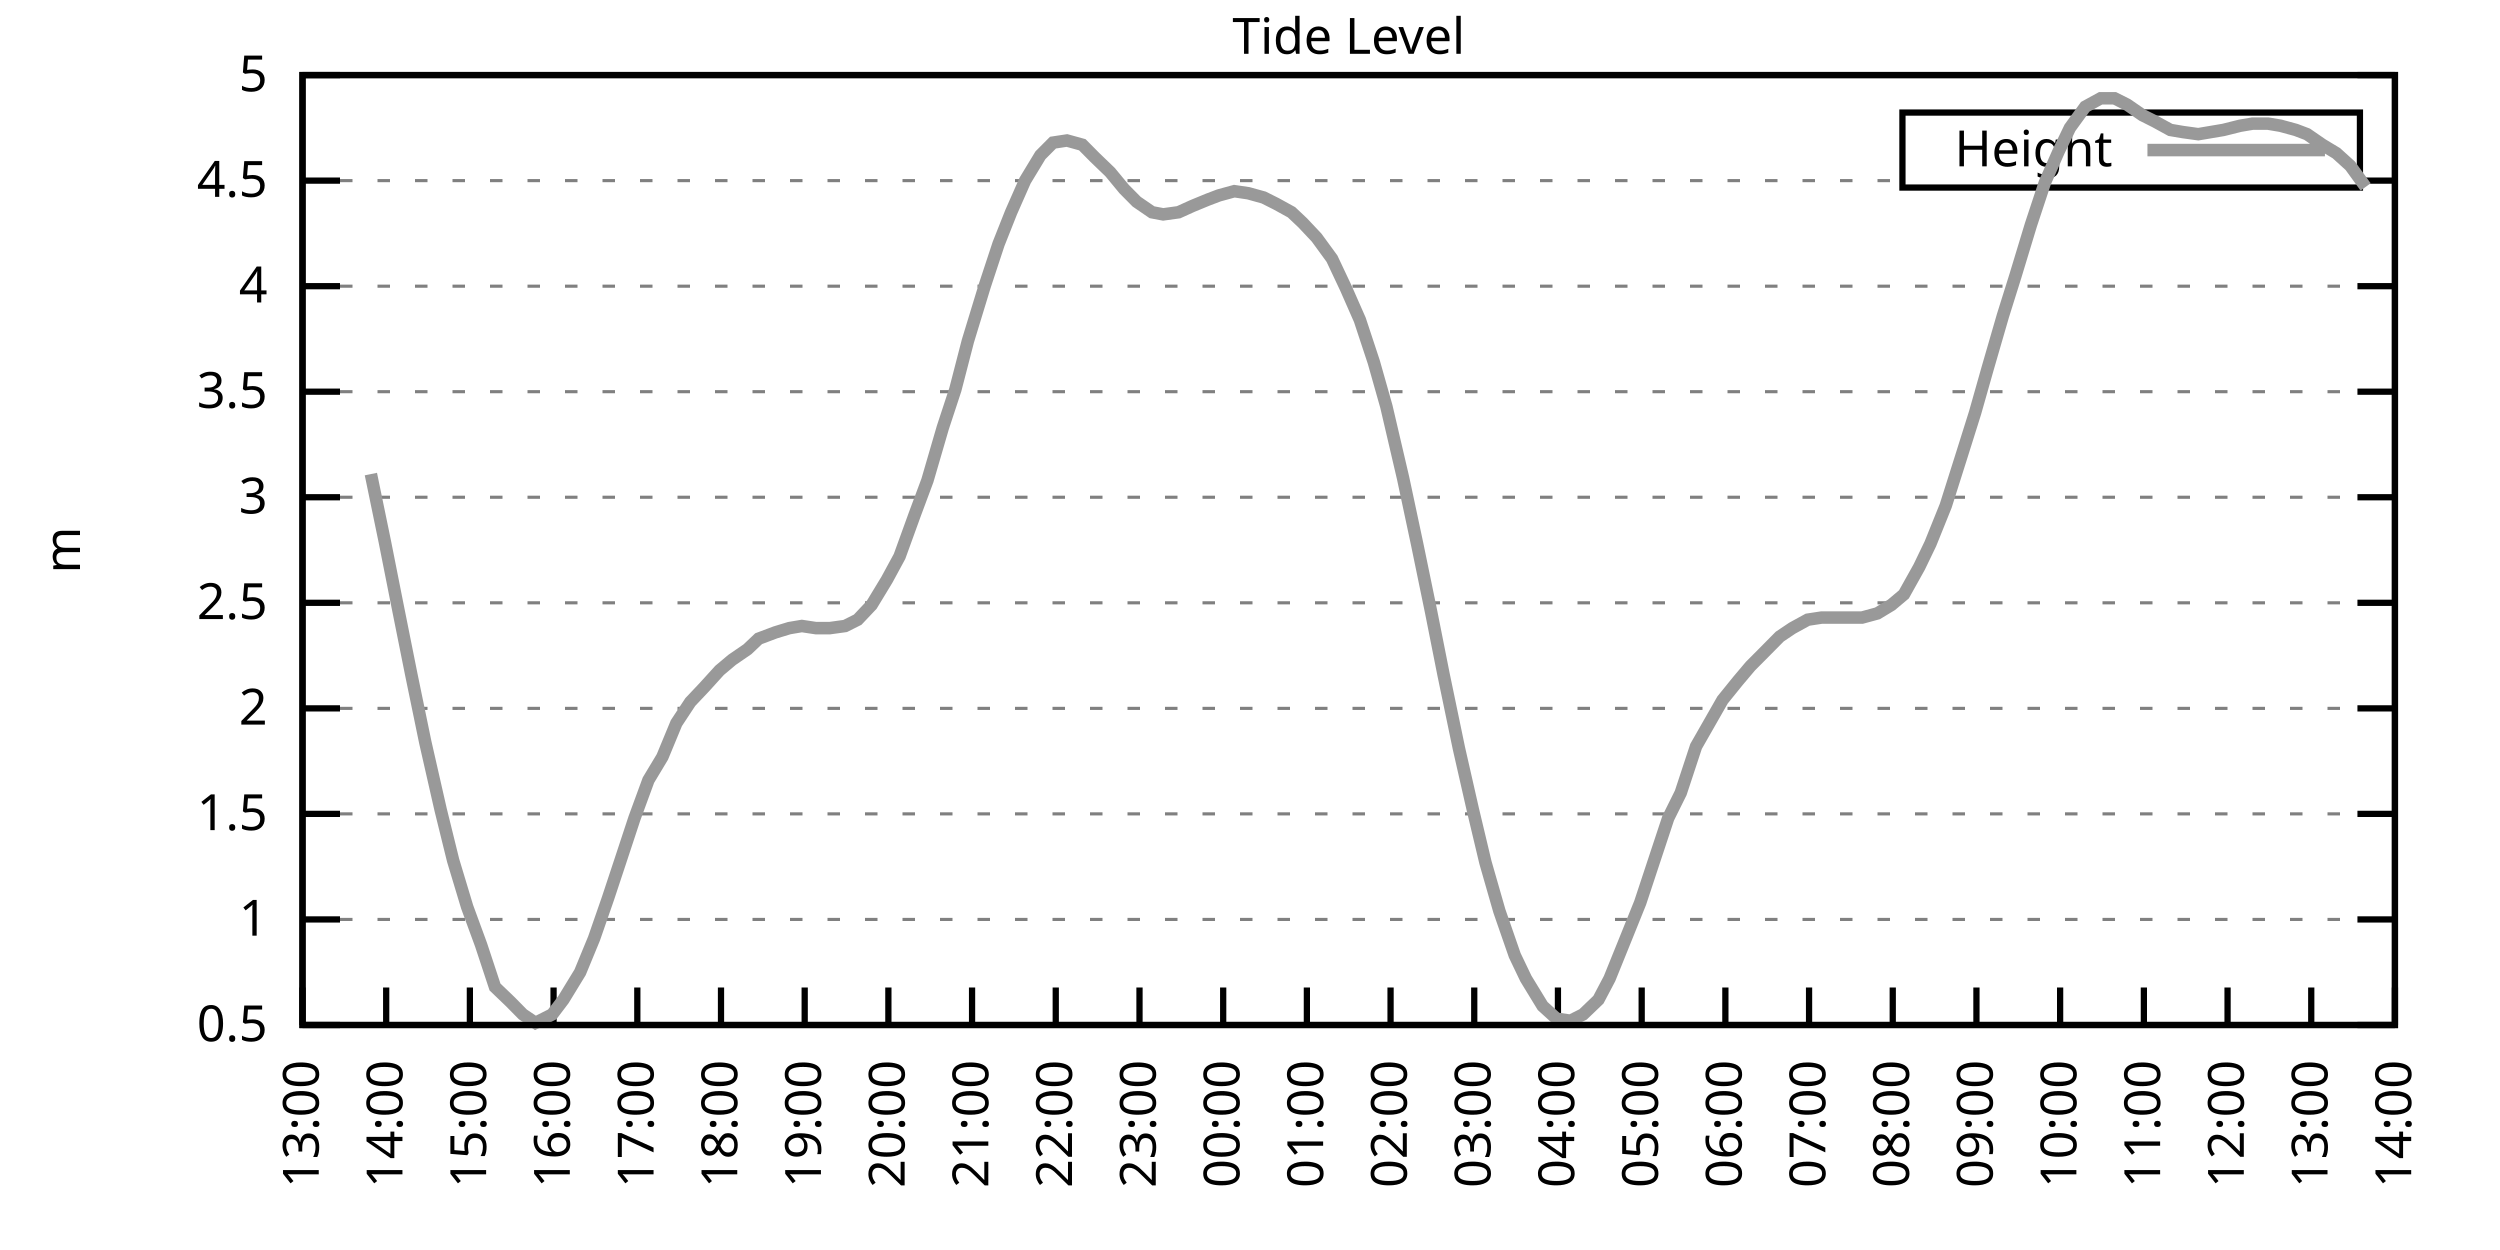
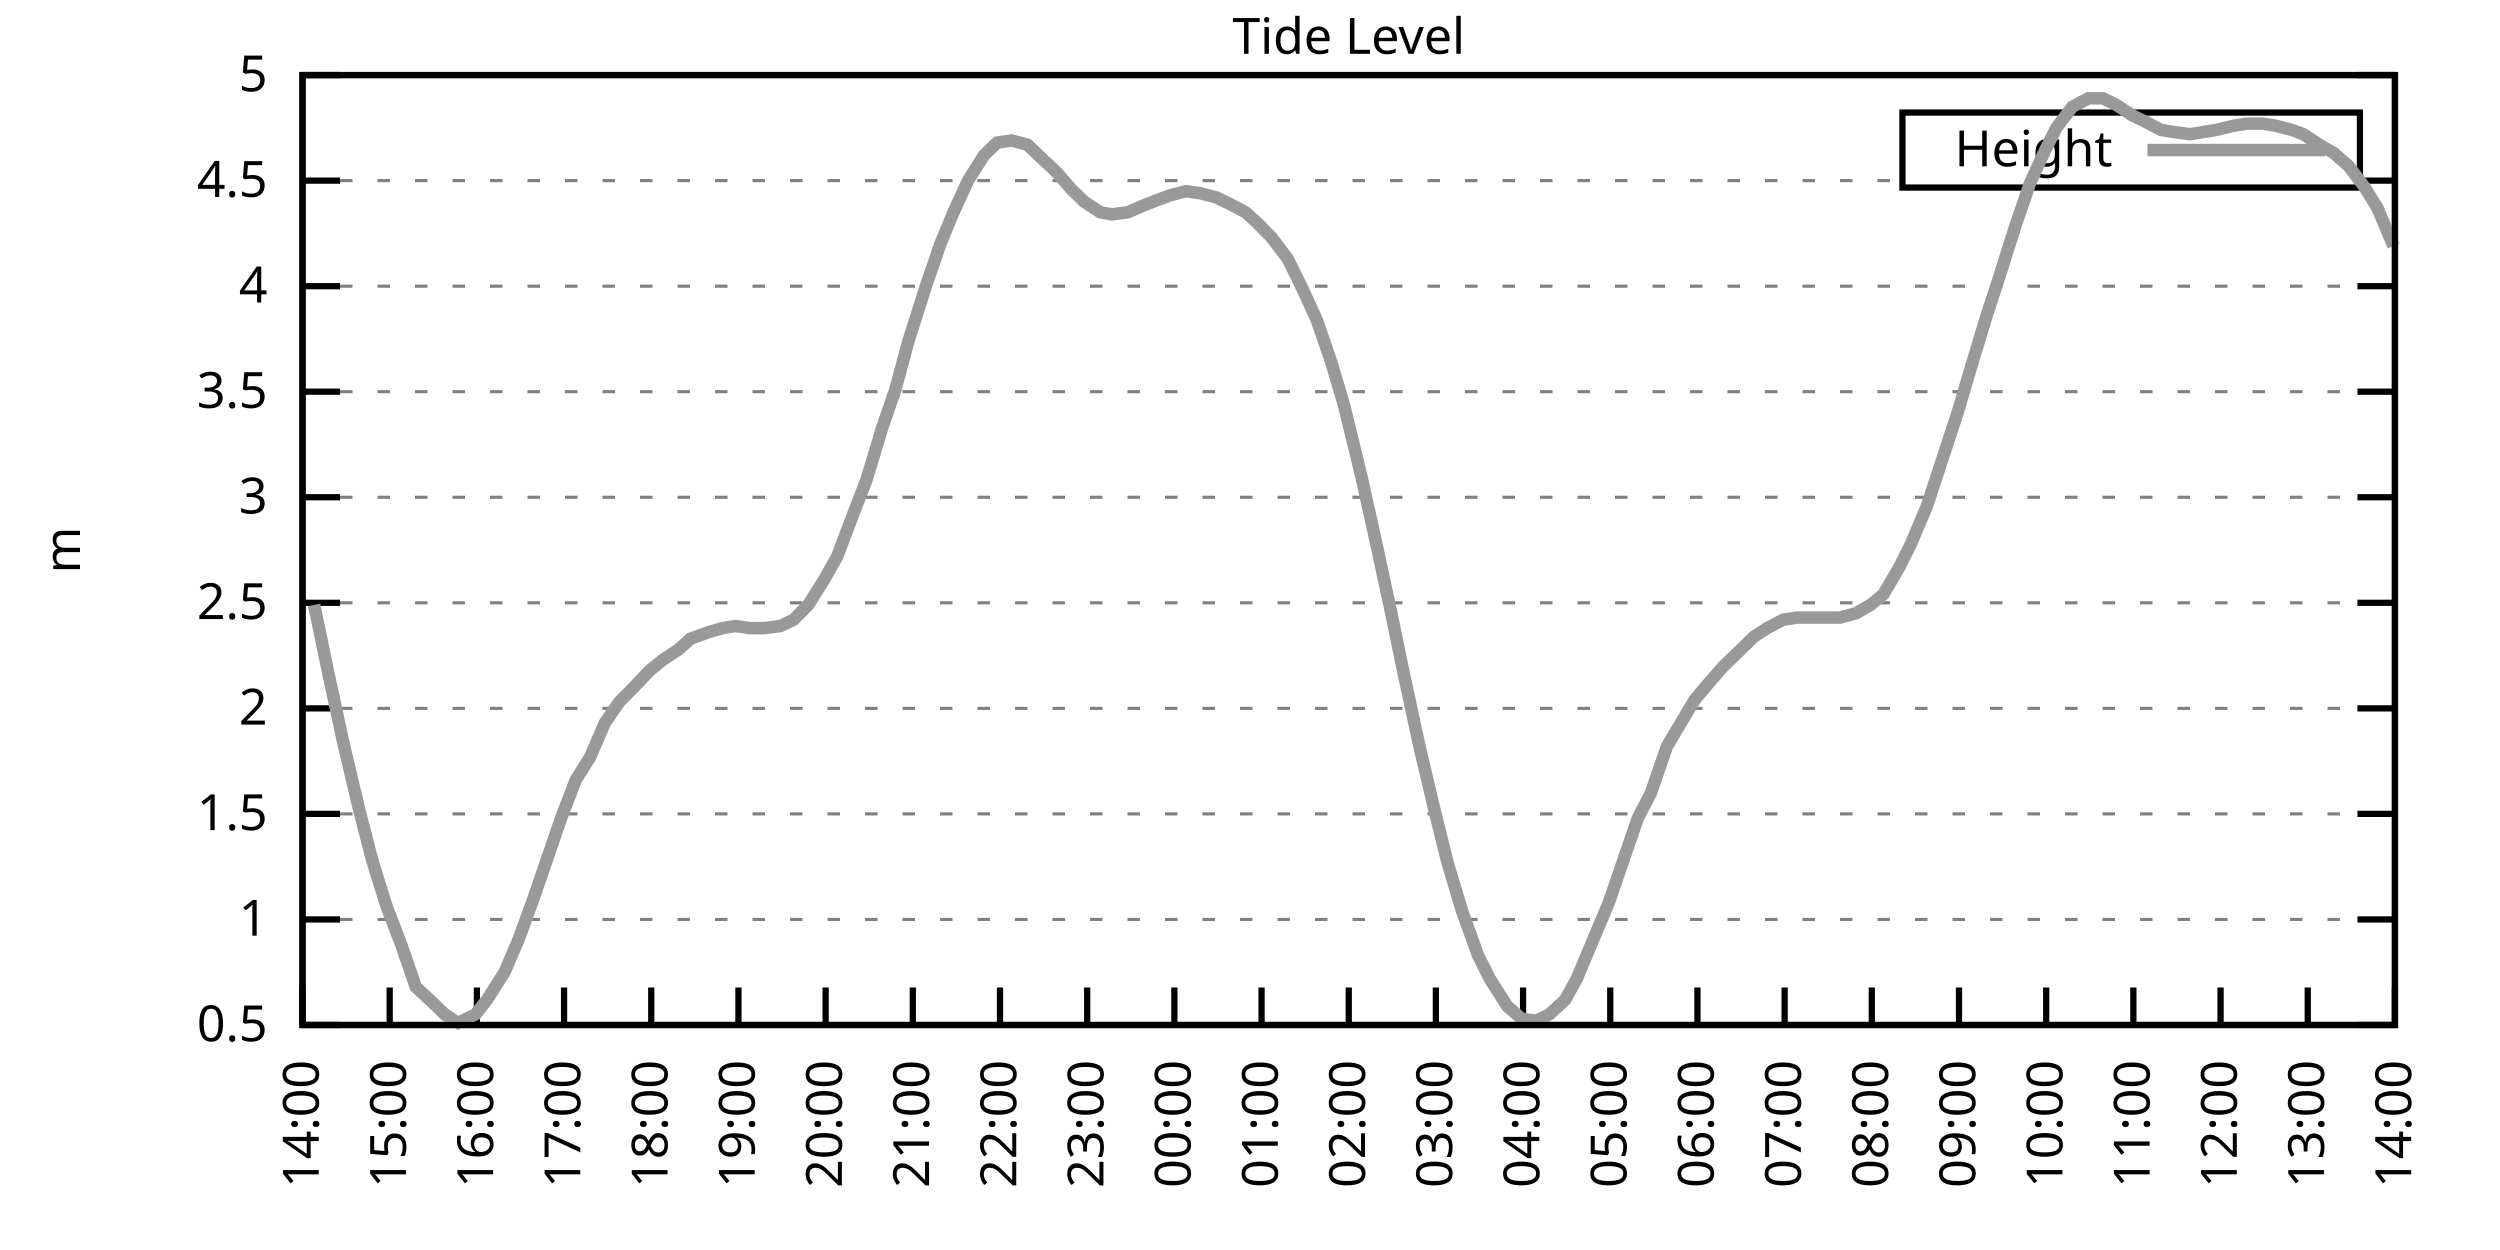
<svg xmlns="http://www.w3.org/2000/svg" xmlns:xlink="http://www.w3.org/1999/xlink" width="400" height="200" viewBox="0 0 400 200">
  <g id="gnuplot_canvas">
    <rect x="0" y="0" width="400" height="200" fill="none" />
    <defs>
      <circle id="gpDot" r="0.5" stroke-width="0.5" stroke="currentColor" />
      <path id="gpPt0" stroke-width="0.333" stroke="currentColor" d="M-1,0 h2 M0,-1 v2" />
      <path id="gpPt1" stroke-width="0.333" stroke="currentColor" d="M-1,-1 L1,1 M1,-1 L-1,1" />
      <path id="gpPt2" stroke-width="0.333" stroke="currentColor" d="M-1,0 L1,0 M0,-1 L0,1 M-1,-1 L1,1 M-1,1 L1,-1" />
      <rect id="gpPt3" stroke-width="0.333" stroke="currentColor" x="-1" y="-1" width="2" height="2" />
      <rect id="gpPt4" stroke-width="0.333" stroke="currentColor" fill="currentColor" x="-1" y="-1" width="2" height="2" />
      <circle id="gpPt5" stroke-width="0.333" stroke="currentColor" cx="0" cy="0" r="1" />
      <use xlink:href="#gpPt5" id="gpPt6" fill="currentColor" stroke="none" />
      <path id="gpPt7" stroke-width="0.333" stroke="currentColor" d="M0,-1.33 L-1.33,0.67 L1.33,0.67 z" />
      <use xlink:href="#gpPt7" id="gpPt8" fill="currentColor" stroke="none" />
      <use xlink:href="#gpPt7" id="gpPt9" stroke="currentColor" transform="rotate(180)" />
      <use xlink:href="#gpPt9" id="gpPt10" fill="currentColor" stroke="none" />
      <use xlink:href="#gpPt3" id="gpPt11" stroke="currentColor" transform="rotate(45)" />
      <use xlink:href="#gpPt11" id="gpPt12" fill="currentColor" stroke="none" />
      <path id="gpPt13" stroke-width="0.333" stroke="currentColor" d="M0,1.330 L1.265,0.411 L0.782,-1.067 L-0.782,-1.076 L-1.265,0.411 z" />
      <use xlink:href="#gpPt13" id="gpPt14" fill="currentColor" stroke="none" />
      <filter id="textbox" filterUnits="objectBoundingBox" x="0" y="0" height="1" width="1">
        <feFlood flood-color="white" flood-opacity="1" result="bgnd" />
        <feComposite in="SourceGraphic" in2="bgnd" operator="atop" />
      </filter>
      <filter id="greybox" filterUnits="objectBoundingBox" x="0" y="0" height="1" width="1">
        <feFlood flood-color="lightgrey" flood-opacity="1" result="grey" />
        <feComposite in="SourceGraphic" in2="grey" operator="atop" />
      </filter>
    </defs>
    <g fill="none" color="white" stroke="currentColor" stroke-width="1.00" stroke-linecap="butt" stroke-linejoin="miter">
</g>
    <g fill="none" color="black" stroke="currentColor" stroke-width="1.00" stroke-linecap="butt" stroke-linejoin="miter">
      <g stroke="none" shape-rendering="crispEdges">
        <polygon fill="rgb(255, 255, 255)" points="48.40,164.00 383.18,164.00 383.18,12.02 48.40,12.02 " />
      </g>
    </g>
    <g fill="none" color="black" stroke="currentColor" stroke-width="1.00" stroke-linecap="butt" stroke-linejoin="miter">
</g>
    <g fill="none" color="black" stroke="black" stroke-width="0.50" stroke-linecap="butt" stroke-linejoin="miter">
</g>
    <g fill="none" color="gray" stroke="currentColor" stroke-width="0.50" stroke-linecap="butt" stroke-linejoin="miter">
      <path stroke="gray" stroke-dasharray="2,4" class="gridline" d="M48.40,164.00 L383.19,164.00  " />
    </g>
    <g fill="none" color="gray" stroke="gray" stroke-width="1.00" stroke-linecap="butt" stroke-linejoin="miter">
</g>
    <g fill="none" color="black" stroke="currentColor" stroke-width="1.00" stroke-linecap="butt" stroke-linejoin="miter">
      <path stroke="black" d="M48.40,164.00 L54.40,164.00 M383.19,164.00 L377.19,164.00  " />
      <g transform="translate(42.80,166.60)" stroke="none" fill="black" font-family="Sans" font-size="8.00" text-anchor="end">
        <text>
          <tspan font-family="Sans"> 0.5</tspan>
        </text>
      </g>
    </g>
    <g fill="none" color="black" stroke="currentColor" stroke-width="1.00" stroke-linecap="butt" stroke-linejoin="miter">
</g>
    <g fill="none" color="black" stroke="black" stroke-width="0.50" stroke-linecap="butt" stroke-linejoin="miter">
</g>
    <g fill="none" color="gray" stroke="currentColor" stroke-width="0.50" stroke-linecap="butt" stroke-linejoin="miter">
      <path stroke="gray" stroke-dasharray="2,4" class="gridline" d="M48.40,147.11 L383.19,147.11  " />
    </g>
    <g fill="none" color="gray" stroke="gray" stroke-width="1.00" stroke-linecap="butt" stroke-linejoin="miter">
</g>
    <g fill="none" color="black" stroke="currentColor" stroke-width="1.00" stroke-linecap="butt" stroke-linejoin="miter">
      <path stroke="black" d="M48.40,147.11 L54.40,147.11 M383.19,147.11 L377.19,147.11  " />
      <g transform="translate(42.80,149.71)" stroke="none" fill="black" font-family="Sans" font-size="8.00" text-anchor="end">
        <text>
          <tspan font-family="Sans"> 1</tspan>
        </text>
      </g>
    </g>
    <g fill="none" color="black" stroke="currentColor" stroke-width="1.00" stroke-linecap="butt" stroke-linejoin="miter">
</g>
    <g fill="none" color="black" stroke="black" stroke-width="0.50" stroke-linecap="butt" stroke-linejoin="miter">
</g>
    <g fill="none" color="gray" stroke="currentColor" stroke-width="0.50" stroke-linecap="butt" stroke-linejoin="miter">
      <path stroke="gray" stroke-dasharray="2,4" class="gridline" d="M48.40,130.22 L383.19,130.22  " />
    </g>
    <g fill="none" color="gray" stroke="gray" stroke-width="1.00" stroke-linecap="butt" stroke-linejoin="miter">
</g>
    <g fill="none" color="black" stroke="currentColor" stroke-width="1.00" stroke-linecap="butt" stroke-linejoin="miter">
      <path stroke="black" d="M48.40,130.22 L54.40,130.22 M383.19,130.22 L377.19,130.22  " />
      <g transform="translate(42.80,132.82)" stroke="none" fill="black" font-family="Sans" font-size="8.00" text-anchor="end">
        <text>
          <tspan font-family="Sans"> 1.5</tspan>
        </text>
      </g>
    </g>
    <g fill="none" color="black" stroke="currentColor" stroke-width="1.00" stroke-linecap="butt" stroke-linejoin="miter">
</g>
    <g fill="none" color="black" stroke="black" stroke-width="0.50" stroke-linecap="butt" stroke-linejoin="miter">
</g>
    <g fill="none" color="gray" stroke="currentColor" stroke-width="0.50" stroke-linecap="butt" stroke-linejoin="miter">
      <path stroke="gray" stroke-dasharray="2,4" class="gridline" d="M48.40,113.34 L383.19,113.34  " />
    </g>
    <g fill="none" color="gray" stroke="gray" stroke-width="1.00" stroke-linecap="butt" stroke-linejoin="miter">
</g>
    <g fill="none" color="black" stroke="currentColor" stroke-width="1.00" stroke-linecap="butt" stroke-linejoin="miter">
      <path stroke="black" d="M48.40,113.34 L54.40,113.34 M383.19,113.34 L377.19,113.34  " />
      <g transform="translate(42.80,115.94)" stroke="none" fill="black" font-family="Sans" font-size="8.00" text-anchor="end">
        <text>
          <tspan font-family="Sans"> 2</tspan>
        </text>
      </g>
    </g>
    <g fill="none" color="black" stroke="currentColor" stroke-width="1.00" stroke-linecap="butt" stroke-linejoin="miter">
</g>
    <g fill="none" color="black" stroke="black" stroke-width="0.50" stroke-linecap="butt" stroke-linejoin="miter">
</g>
    <g fill="none" color="gray" stroke="currentColor" stroke-width="0.50" stroke-linecap="butt" stroke-linejoin="miter">
      <path stroke="gray" stroke-dasharray="2,4" class="gridline" d="M48.40,96.45 L383.19,96.45  " />
    </g>
    <g fill="none" color="gray" stroke="gray" stroke-width="1.00" stroke-linecap="butt" stroke-linejoin="miter">
</g>
    <g fill="none" color="black" stroke="currentColor" stroke-width="1.00" stroke-linecap="butt" stroke-linejoin="miter">
      <path stroke="black" d="M48.40,96.45 L54.40,96.45 M383.19,96.45 L377.19,96.45  " />
      <g transform="translate(42.80,99.05)" stroke="none" fill="black" font-family="Sans" font-size="8.00" text-anchor="end">
        <text>
          <tspan font-family="Sans"> 2.5</tspan>
        </text>
      </g>
    </g>
    <g fill="none" color="black" stroke="currentColor" stroke-width="1.00" stroke-linecap="butt" stroke-linejoin="miter">
</g>
    <g fill="none" color="black" stroke="black" stroke-width="0.50" stroke-linecap="butt" stroke-linejoin="miter">
</g>
    <g fill="none" color="gray" stroke="currentColor" stroke-width="0.50" stroke-linecap="butt" stroke-linejoin="miter">
      <path stroke="gray" stroke-dasharray="2,4" class="gridline" d="M48.40,79.56 L383.19,79.56  " />
    </g>
    <g fill="none" color="gray" stroke="gray" stroke-width="1.00" stroke-linecap="butt" stroke-linejoin="miter">
</g>
    <g fill="none" color="black" stroke="currentColor" stroke-width="1.00" stroke-linecap="butt" stroke-linejoin="miter">
      <path stroke="black" d="M48.40,79.56 L54.40,79.56 M383.19,79.56 L377.19,79.56  " />
      <g transform="translate(42.80,82.16)" stroke="none" fill="black" font-family="Sans" font-size="8.00" text-anchor="end">
        <text>
          <tspan font-family="Sans"> 3</tspan>
        </text>
      </g>
    </g>
    <g fill="none" color="black" stroke="currentColor" stroke-width="1.00" stroke-linecap="butt" stroke-linejoin="miter">
</g>
    <g fill="none" color="black" stroke="black" stroke-width="0.50" stroke-linecap="butt" stroke-linejoin="miter">
</g>
    <g fill="none" color="gray" stroke="currentColor" stroke-width="0.50" stroke-linecap="butt" stroke-linejoin="miter">
      <path stroke="gray" stroke-dasharray="2,4" class="gridline" d="M48.40,62.67 L383.19,62.67  " />
    </g>
    <g fill="none" color="gray" stroke="gray" stroke-width="1.00" stroke-linecap="butt" stroke-linejoin="miter">
</g>
    <g fill="none" color="black" stroke="currentColor" stroke-width="1.00" stroke-linecap="butt" stroke-linejoin="miter">
      <path stroke="black" d="M48.40,62.67 L54.40,62.67 M383.19,62.67 L377.19,62.67  " />
      <g transform="translate(42.80,65.27)" stroke="none" fill="black" font-family="Sans" font-size="8.00" text-anchor="end">
        <text>
          <tspan font-family="Sans"> 3.5</tspan>
        </text>
      </g>
    </g>
    <g fill="none" color="black" stroke="currentColor" stroke-width="1.00" stroke-linecap="butt" stroke-linejoin="miter">
</g>
    <g fill="none" color="black" stroke="black" stroke-width="0.50" stroke-linecap="butt" stroke-linejoin="miter">
</g>
    <g fill="none" color="gray" stroke="currentColor" stroke-width="0.50" stroke-linecap="butt" stroke-linejoin="miter">
      <path stroke="gray" stroke-dasharray="2,4" class="gridline" d="M48.40,45.79 L383.19,45.79  " />
    </g>
    <g fill="none" color="gray" stroke="gray" stroke-width="1.00" stroke-linecap="butt" stroke-linejoin="miter">
</g>
    <g fill="none" color="black" stroke="currentColor" stroke-width="1.00" stroke-linecap="butt" stroke-linejoin="miter">
      <path stroke="black" d="M48.40,45.79 L54.40,45.79 M383.19,45.79 L377.19,45.79  " />
      <g transform="translate(42.80,48.39)" stroke="none" fill="black" font-family="Sans" font-size="8.00" text-anchor="end">
        <text>
          <tspan font-family="Sans"> 4</tspan>
        </text>
      </g>
    </g>
    <g fill="none" color="black" stroke="currentColor" stroke-width="1.00" stroke-linecap="butt" stroke-linejoin="miter">
</g>
    <g fill="none" color="black" stroke="black" stroke-width="0.50" stroke-linecap="butt" stroke-linejoin="miter">
</g>
    <g fill="none" color="gray" stroke="currentColor" stroke-width="0.50" stroke-linecap="butt" stroke-linejoin="miter">
      <path stroke="gray" stroke-dasharray="2,4" class="gridline" d="M48.40,28.90 L304.39,28.90 M377.59,28.90 L383.19,28.90  " />
    </g>
    <g fill="none" color="gray" stroke="gray" stroke-width="1.00" stroke-linecap="butt" stroke-linejoin="miter">
</g>
    <g fill="none" color="black" stroke="currentColor" stroke-width="1.00" stroke-linecap="butt" stroke-linejoin="miter">
      <path stroke="black" d="M48.40,28.90 L54.40,28.90 M383.19,28.90 L377.19,28.90  " />
      <g transform="translate(42.80,31.50)" stroke="none" fill="black" font-family="Sans" font-size="8.00" text-anchor="end">
        <text>
          <tspan font-family="Sans"> 4.5</tspan>
        </text>
      </g>
    </g>
    <g fill="none" color="black" stroke="currentColor" stroke-width="1.00" stroke-linecap="butt" stroke-linejoin="miter">
</g>
    <g fill="none" color="black" stroke="black" stroke-width="0.50" stroke-linecap="butt" stroke-linejoin="miter">
</g>
    <g fill="none" color="gray" stroke="currentColor" stroke-width="0.50" stroke-linecap="butt" stroke-linejoin="miter">
      <path stroke="gray" stroke-dasharray="2,4" class="gridline" d="M48.40,12.01 L383.19,12.01  " />
    </g>
    <g fill="none" color="gray" stroke="gray" stroke-width="1.00" stroke-linecap="butt" stroke-linejoin="miter">
</g>
    <g fill="none" color="black" stroke="currentColor" stroke-width="1.00" stroke-linecap="butt" stroke-linejoin="miter">
      <path stroke="black" d="M48.40,12.01 L54.40,12.01 M383.19,12.01 L377.19,12.01  " />
      <g transform="translate(42.80,14.61)" stroke="none" fill="black" font-family="Sans" font-size="8.00" text-anchor="end">
        <text>
          <tspan font-family="Sans"> 5</tspan>
        </text>
      </g>
    </g>
    <g fill="none" color="black" stroke="currentColor" stroke-width="1.00" stroke-linecap="butt" stroke-linejoin="miter">
      <path stroke="black" d="M48.40,164.00 L48.40,158.00  " />
      <g transform="translate(51.00,169.60) rotate(270.00)" stroke="none" fill="black" font-family="Sans" font-size="8.00" text-anchor="end">
        <text>
-           <tspan font-family="Sans">13:00</tspan>
-         </text>
-       </g>
-     </g>
-     <g fill="none" color="black" stroke="currentColor" stroke-width="1.00" stroke-linecap="butt" stroke-linejoin="miter">
-       <path stroke="black" d="M61.79,164.00 L61.79,158.00  " />
-       <g transform="translate(64.39,169.60) rotate(270.00)" stroke="none" fill="black" font-family="Sans" font-size="8.00" text-anchor="end">
-         <text>
          <tspan font-family="Sans">14:00</tspan>
        </text>
      </g>
    </g>
    <g fill="none" color="black" stroke="currentColor" stroke-width="1.00" stroke-linecap="butt" stroke-linejoin="miter">
-       <path stroke="black" d="M75.18,164.00 L75.18,158.00  " />
-       <g transform="translate(77.78,169.60) rotate(270.00)" stroke="none" fill="black" font-family="Sans" font-size="8.00" text-anchor="end">
+       <path stroke="black" d="M62.35,164.00 L62.35,158.00  " />
+       <g transform="translate(64.95,169.60) rotate(270.00)" stroke="none" fill="black" font-family="Sans" font-size="8.00" text-anchor="end">
        <text>
          <tspan font-family="Sans">15:00</tspan>
        </text>
      </g>
    </g>
    <g fill="none" color="black" stroke="currentColor" stroke-width="1.00" stroke-linecap="butt" stroke-linejoin="miter">
-       <path stroke="black" d="M88.57,164.00 L88.57,158.00  " />
-       <g transform="translate(91.17,169.60) rotate(270.00)" stroke="none" fill="black" font-family="Sans" font-size="8.00" text-anchor="end">
+       <path stroke="black" d="M76.30,164.00 L76.30,158.00  " />
+       <g transform="translate(78.90,169.60) rotate(270.00)" stroke="none" fill="black" font-family="Sans" font-size="8.00" text-anchor="end">
        <text>
          <tspan font-family="Sans">16:00</tspan>
        </text>
      </g>
    </g>
    <g fill="none" color="black" stroke="currentColor" stroke-width="1.00" stroke-linecap="butt" stroke-linejoin="miter">
-       <path stroke="black" d="M101.97,164.00 L101.97,158.00  " />
-       <g transform="translate(104.57,169.60) rotate(270.00)" stroke="none" fill="black" font-family="Sans" font-size="8.00" text-anchor="end">
+       <path stroke="black" d="M90.25,164.00 L90.25,158.00  " />
+       <g transform="translate(92.85,169.60) rotate(270.00)" stroke="none" fill="black" font-family="Sans" font-size="8.00" text-anchor="end">
        <text>
          <tspan font-family="Sans">17:00</tspan>
        </text>
      </g>
    </g>
    <g fill="none" color="black" stroke="currentColor" stroke-width="1.00" stroke-linecap="butt" stroke-linejoin="miter">
-       <path stroke="black" d="M115.36,164.00 L115.36,158.00  " />
-       <g transform="translate(117.96,169.60) rotate(270.00)" stroke="none" fill="black" font-family="Sans" font-size="8.00" text-anchor="end">
+       <path stroke="black" d="M104.20,164.00 L104.20,158.00  " />
+       <g transform="translate(106.80,169.60) rotate(270.00)" stroke="none" fill="black" font-family="Sans" font-size="8.00" text-anchor="end">
        <text>
          <tspan font-family="Sans">18:00</tspan>
        </text>
      </g>
    </g>
    <g fill="none" color="black" stroke="currentColor" stroke-width="1.00" stroke-linecap="butt" stroke-linejoin="miter">
-       <path stroke="black" d="M128.75,164.00 L128.75,158.00  " />
-       <g transform="translate(131.35,169.60) rotate(270.00)" stroke="none" fill="black" font-family="Sans" font-size="8.00" text-anchor="end">
+       <path stroke="black" d="M118.15,164.00 L118.15,158.00  " />
+       <g transform="translate(120.75,169.60) rotate(270.00)" stroke="none" fill="black" font-family="Sans" font-size="8.00" text-anchor="end">
        <text>
          <tspan font-family="Sans">19:00</tspan>
        </text>
      </g>
    </g>
    <g fill="none" color="black" stroke="currentColor" stroke-width="1.00" stroke-linecap="butt" stroke-linejoin="miter">
-       <path stroke="black" d="M142.14,164.00 L142.14,158.00  " />
-       <g transform="translate(144.74,169.60) rotate(270.00)" stroke="none" fill="black" font-family="Sans" font-size="8.00" text-anchor="end">
+       <path stroke="black" d="M132.10,164.00 L132.10,158.00  " />
+       <g transform="translate(134.70,169.60) rotate(270.00)" stroke="none" fill="black" font-family="Sans" font-size="8.00" text-anchor="end">
        <text>
          <tspan font-family="Sans">20:00</tspan>
        </text>
      </g>
    </g>
    <g fill="none" color="black" stroke="currentColor" stroke-width="1.00" stroke-linecap="butt" stroke-linejoin="miter">
-       <path stroke="black" d="M155.53,164.00 L155.53,158.00  " />
-       <g transform="translate(158.13,169.60) rotate(270.00)" stroke="none" fill="black" font-family="Sans" font-size="8.00" text-anchor="end">
+       <path stroke="black" d="M146.05,164.00 L146.05,158.00  " />
+       <g transform="translate(148.65,169.60) rotate(270.00)" stroke="none" fill="black" font-family="Sans" font-size="8.00" text-anchor="end">
        <text>
          <tspan font-family="Sans">21:00</tspan>
        </text>
      </g>
    </g>
    <g fill="none" color="black" stroke="currentColor" stroke-width="1.00" stroke-linecap="butt" stroke-linejoin="miter">
-       <path stroke="black" d="M168.92,164.00 L168.92,158.00  " />
-       <g transform="translate(171.52,169.60) rotate(270.00)" stroke="none" fill="black" font-family="Sans" font-size="8.00" text-anchor="end">
+       <path stroke="black" d="M160.00,164.00 L160.00,158.00  " />
+       <g transform="translate(162.60,169.60) rotate(270.00)" stroke="none" fill="black" font-family="Sans" font-size="8.00" text-anchor="end">
        <text>
          <tspan font-family="Sans">22:00</tspan>
        </text>
      </g>
    </g>
    <g fill="none" color="black" stroke="currentColor" stroke-width="1.00" stroke-linecap="butt" stroke-linejoin="miter">
-       <path stroke="black" d="M182.32,164.00 L182.32,158.00  " />
-       <g transform="translate(184.92,169.60) rotate(270.00)" stroke="none" fill="black" font-family="Sans" font-size="8.00" text-anchor="end">
+       <path stroke="black" d="M173.95,164.00 L173.95,158.00  " />
+       <g transform="translate(176.55,169.60) rotate(270.00)" stroke="none" fill="black" font-family="Sans" font-size="8.00" text-anchor="end">
        <text>
          <tspan font-family="Sans">23:00</tspan>
        </text>
      </g>
    </g>
    <g fill="none" color="black" stroke="currentColor" stroke-width="1.00" stroke-linecap="butt" stroke-linejoin="miter">
-       <path stroke="black" d="M195.71,164.00 L195.71,158.00  " />
-       <g transform="translate(198.31,169.60) rotate(270.00)" stroke="none" fill="black" font-family="Sans" font-size="8.00" text-anchor="end">
+       <path stroke="black" d="M187.90,164.00 L187.90,158.00  " />
+       <g transform="translate(190.50,169.60) rotate(270.00)" stroke="none" fill="black" font-family="Sans" font-size="8.00" text-anchor="end">
        <text>
          <tspan font-family="Sans">00:00</tspan>
        </text>
      </g>
    </g>
    <g fill="none" color="black" stroke="currentColor" stroke-width="1.00" stroke-linecap="butt" stroke-linejoin="miter">
-       <path stroke="black" d="M209.10,164.00 L209.10,158.00  " />
-       <g transform="translate(211.70,169.60) rotate(270.00)" stroke="none" fill="black" font-family="Sans" font-size="8.00" text-anchor="end">
+       <path stroke="black" d="M201.85,164.00 L201.85,158.00  " />
+       <g transform="translate(204.45,169.60) rotate(270.00)" stroke="none" fill="black" font-family="Sans" font-size="8.00" text-anchor="end">
        <text>
          <tspan font-family="Sans">01:00</tspan>
        </text>
      </g>
    </g>
    <g fill="none" color="black" stroke="currentColor" stroke-width="1.00" stroke-linecap="butt" stroke-linejoin="miter">
-       <path stroke="black" d="M222.49,164.00 L222.49,158.00  " />
-       <g transform="translate(225.09,169.60) rotate(270.00)" stroke="none" fill="black" font-family="Sans" font-size="8.00" text-anchor="end">
+       <path stroke="black" d="M215.80,164.00 L215.80,158.00  " />
+       <g transform="translate(218.40,169.60) rotate(270.00)" stroke="none" fill="black" font-family="Sans" font-size="8.00" text-anchor="end">
        <text>
          <tspan font-family="Sans">02:00</tspan>
        </text>
      </g>
    </g>
    <g fill="none" color="black" stroke="currentColor" stroke-width="1.00" stroke-linecap="butt" stroke-linejoin="miter">
-       <path stroke="black" d="M235.88,164.00 L235.88,158.00  " />
-       <g transform="translate(238.48,169.60) rotate(270.00)" stroke="none" fill="black" font-family="Sans" font-size="8.00" text-anchor="end">
+       <path stroke="black" d="M229.74,164.00 L229.74,158.00  " />
+       <g transform="translate(232.34,169.60) rotate(270.00)" stroke="none" fill="black" font-family="Sans" font-size="8.00" text-anchor="end">
        <text>
          <tspan font-family="Sans">03:00</tspan>
        </text>
      </g>
    </g>
    <g fill="none" color="black" stroke="currentColor" stroke-width="1.00" stroke-linecap="butt" stroke-linejoin="miter">
-       <path stroke="black" d="M249.27,164.00 L249.27,158.00  " />
-       <g transform="translate(251.87,169.60) rotate(270.00)" stroke="none" fill="black" font-family="Sans" font-size="8.00" text-anchor="end">
+       <path stroke="black" d="M243.69,164.00 L243.69,158.00  " />
+       <g transform="translate(246.29,169.60) rotate(270.00)" stroke="none" fill="black" font-family="Sans" font-size="8.00" text-anchor="end">
        <text>
          <tspan font-family="Sans">04:00</tspan>
        </text>
      </g>
    </g>
    <g fill="none" color="black" stroke="currentColor" stroke-width="1.00" stroke-linecap="butt" stroke-linejoin="miter">
-       <path stroke="black" d="M262.67,164.00 L262.67,158.00  " />
-       <g transform="translate(265.27,169.60) rotate(270.00)" stroke="none" fill="black" font-family="Sans" font-size="8.00" text-anchor="end">
+       <path stroke="black" d="M257.64,164.00 L257.64,158.00  " />
+       <g transform="translate(260.24,169.60) rotate(270.00)" stroke="none" fill="black" font-family="Sans" font-size="8.00" text-anchor="end">
        <text>
          <tspan font-family="Sans">05:00</tspan>
        </text>
      </g>
    </g>
    <g fill="none" color="black" stroke="currentColor" stroke-width="1.00" stroke-linecap="butt" stroke-linejoin="miter">
-       <path stroke="black" d="M276.06,164.00 L276.06,158.00  " />
-       <g transform="translate(278.66,169.60) rotate(270.00)" stroke="none" fill="black" font-family="Sans" font-size="8.00" text-anchor="end">
+       <path stroke="black" d="M271.59,164.00 L271.59,158.00  " />
+       <g transform="translate(274.19,169.60) rotate(270.00)" stroke="none" fill="black" font-family="Sans" font-size="8.00" text-anchor="end">
        <text>
          <tspan font-family="Sans">06:00</tspan>
        </text>
      </g>
    </g>
    <g fill="none" color="black" stroke="currentColor" stroke-width="1.00" stroke-linecap="butt" stroke-linejoin="miter">
-       <path stroke="black" d="M289.45,164.00 L289.45,158.00  " />
-       <g transform="translate(292.05,169.60) rotate(270.00)" stroke="none" fill="black" font-family="Sans" font-size="8.00" text-anchor="end">
+       <path stroke="black" d="M285.54,164.00 L285.54,158.00  " />
+       <g transform="translate(288.14,169.60) rotate(270.00)" stroke="none" fill="black" font-family="Sans" font-size="8.00" text-anchor="end">
        <text>
          <tspan font-family="Sans">07:00</tspan>
        </text>
      </g>
    </g>
    <g fill="none" color="black" stroke="currentColor" stroke-width="1.00" stroke-linecap="butt" stroke-linejoin="miter">
-       <path stroke="black" d="M302.84,164.00 L302.84,158.00  " />
-       <g transform="translate(305.44,169.60) rotate(270.00)" stroke="none" fill="black" font-family="Sans" font-size="8.00" text-anchor="end">
+       <path stroke="black" d="M299.49,164.00 L299.49,158.00  " />
+       <g transform="translate(302.09,169.60) rotate(270.00)" stroke="none" fill="black" font-family="Sans" font-size="8.00" text-anchor="end">
        <text>
          <tspan font-family="Sans">08:00</tspan>
        </text>
      </g>
    </g>
    <g fill="none" color="black" stroke="currentColor" stroke-width="1.00" stroke-linecap="butt" stroke-linejoin="miter">
-       <path stroke="black" d="M316.23,164.00 L316.23,158.00  " />
-       <g transform="translate(318.83,169.60) rotate(270.00)" stroke="none" fill="black" font-family="Sans" font-size="8.00" text-anchor="end">
+       <path stroke="black" d="M313.44,164.00 L313.44,158.00  " />
+       <g transform="translate(316.04,169.60) rotate(270.00)" stroke="none" fill="black" font-family="Sans" font-size="8.00" text-anchor="end">
        <text>
          <tspan font-family="Sans">09:00</tspan>
        </text>
      </g>
    </g>
    <g fill="none" color="black" stroke="currentColor" stroke-width="1.00" stroke-linecap="butt" stroke-linejoin="miter">
-       <path stroke="black" d="M329.62,164.00 L329.62,158.00  " />
-       <g transform="translate(332.22,169.60) rotate(270.00)" stroke="none" fill="black" font-family="Sans" font-size="8.00" text-anchor="end">
+       <path stroke="black" d="M327.39,164.00 L327.39,158.00  " />
+       <g transform="translate(329.99,169.60) rotate(270.00)" stroke="none" fill="black" font-family="Sans" font-size="8.00" text-anchor="end">
        <text>
          <tspan font-family="Sans">10:00</tspan>
        </text>
      </g>
    </g>
    <g fill="none" color="black" stroke="currentColor" stroke-width="1.00" stroke-linecap="butt" stroke-linejoin="miter">
-       <path stroke="black" d="M343.02,164.00 L343.02,158.00  " />
-       <g transform="translate(345.62,169.60) rotate(270.00)" stroke="none" fill="black" font-family="Sans" font-size="8.00" text-anchor="end">
+       <path stroke="black" d="M341.34,164.00 L341.34,158.00  " />
+       <g transform="translate(343.94,169.60) rotate(270.00)" stroke="none" fill="black" font-family="Sans" font-size="8.00" text-anchor="end">
        <text>
          <tspan font-family="Sans">11:00</tspan>
        </text>
      </g>
    </g>
    <g fill="none" color="black" stroke="currentColor" stroke-width="1.00" stroke-linecap="butt" stroke-linejoin="miter">
-       <path stroke="black" d="M356.41,164.00 L356.41,158.00  " />
-       <g transform="translate(359.01,169.60) rotate(270.00)" stroke="none" fill="black" font-family="Sans" font-size="8.00" text-anchor="end">
+       <path stroke="black" d="M355.29,164.00 L355.29,158.00  " />
+       <g transform="translate(357.89,169.60) rotate(270.00)" stroke="none" fill="black" font-family="Sans" font-size="8.00" text-anchor="end">
        <text>
          <tspan font-family="Sans">12:00</tspan>
        </text>
      </g>
    </g>
    <g fill="none" color="black" stroke="currentColor" stroke-width="1.00" stroke-linecap="butt" stroke-linejoin="miter">
-       <path stroke="black" d="M369.80,164.00 L369.80,158.00  " />
-       <g transform="translate(372.40,169.60) rotate(270.00)" stroke="none" fill="black" font-family="Sans" font-size="8.00" text-anchor="end">
+       <path stroke="black" d="M369.24,164.00 L369.24,158.00  " />
+       <g transform="translate(371.84,169.60) rotate(270.00)" stroke="none" fill="black" font-family="Sans" font-size="8.00" text-anchor="end">
        <text>
          <tspan font-family="Sans">13:00</tspan>
        </text>
      </g>
    </g>
    <g fill="none" color="black" stroke="currentColor" stroke-width="1.00" stroke-linecap="butt" stroke-linejoin="miter">
      <path stroke="black" d="M383.19,164.00 L383.19,158.00  " />
      <g transform="translate(385.79,169.60) rotate(270.00)" stroke="none" fill="black" font-family="Sans" font-size="8.00" text-anchor="end">
        <text>
          <tspan font-family="Sans">14:00</tspan>
        </text>
      </g>
    </g>
    <g fill="none" color="black" stroke="currentColor" stroke-width="1.00" stroke-linecap="butt" stroke-linejoin="miter">
</g>
    <g fill="none" color="black" stroke="currentColor" stroke-width="1.00" stroke-linecap="butt" stroke-linejoin="miter">
      <path stroke="black" d="M48.40,12.01 L48.40,164.00 L383.19,164.00 L383.19,12.01 L48.40,12.01 Z  " />
    </g>
    <g fill="none" color="black" stroke="currentColor" stroke-width="1.00" stroke-linecap="butt" stroke-linejoin="miter">
</g>
    <g fill="none" color="black" stroke="currentColor" stroke-width="1.00" stroke-linecap="butt" stroke-linejoin="miter">
      <path stroke="black" d="M304.39,30.01 L304.39,18.01 L377.59,18.01 L377.59,30.01 L304.39,30.01 Z  " />
    </g>
    <g id="Tide_level_plot_1">
      <g fill="none" color="white" stroke="black" stroke-width="2.00" stroke-linecap="butt" stroke-linejoin="miter">
</g>
      <g fill="none" color="black" stroke="currentColor" stroke-width="2.00" stroke-linecap="butt" stroke-linejoin="miter">
        <g transform="translate(337.99,26.61)" stroke="none" fill="black" font-family="Sans" font-size="8.00" text-anchor="end">
          <text>
            <tspan font-family="Sans">Height</tspan>
          </text>
        </g>
      </g>
      <g fill="none" color="black" stroke="currentColor" stroke-width="2.00" stroke-linecap="butt" stroke-linejoin="miter">
-         <path stroke="rgb(153, 153, 153)" d="M343.59,24.01 L371.99,24.01 M59.34,75.85 L61.57,86.65 L63.58,96.79 L65.81,107.93 L68.04,118.74 L70.50,129.55   L72.50,137.66 L74.74,145.09 L76.97,151.17 L79.20,157.92 L81.66,160.28 L83.66,162.31 L85.67,163.66 L88.35,162.31   L90.14,159.95 L92.82,155.56 L95.05,150.15 L97.28,143.73 L99.29,137.66 L101.52,130.90 L103.75,124.82 L105.98,121.11   L108.22,115.70 L110.45,112.32 L112.68,109.96 L115.13,107.26 L117.14,105.57 L119.60,103.88 L121.38,102.19 L124.06,101.18   L126.29,100.50 L128.30,100.16 L130.54,100.50 L132.77,100.50 L135.22,100.16 L137.23,99.15 L139.46,96.79 L141.92,92.73   L143.93,89.02 L146.38,82.26 L148.39,76.86 L150.85,68.42 L152.85,62.34 L154.86,54.57 L157.54,45.79 L159.77,39.03   L161.78,33.96 L164.01,28.90 L166.47,24.84 L168.48,22.82 L170.71,22.48 L173.17,23.16 L175.17,25.18 L177.63,27.55   L179.86,30.25 L181.87,32.28 L184.32,33.96 L186.11,34.30 L188.57,33.96 L190.80,32.95 L193.25,31.94 L195.04,31.26   L197.49,30.59 L199.73,30.92 L202.18,31.60 L204.19,32.61 L206.64,33.96 L208.43,35.65 L210.66,38.02 L213.12,41.39   L215.35,46.12 L217.58,51.19 L219.81,57.94 L221.82,65.04 L224.50,76.52 L226.73,86.99 L228.96,97.80 L230.97,107.93   L233.43,119.75 L235.66,129.55 L237.67,137.99 L239.90,145.76 L242.36,152.85 L244.14,156.57 L246.82,160.96 L249.05,162.99   L251.28,163.32 L253.29,162.31 L255.75,159.95 L257.53,156.57 L259.99,150.49 L262.44,144.41 L264.45,138.33 L266.91,130.90   L268.92,126.85 L271.37,119.42 L275.61,111.99 L278.07,108.95 L280.07,106.58 L282.08,104.56 L284.76,101.85 L286.77,100.50   L289.23,99.15 L291.46,98.81 L293.69,98.81 L295.70,98.81 L297.93,98.81 L300.39,98.14 L302.62,96.79 L304.63,95.10   L307.08,90.71 L308.87,86.99 L311.32,80.91 L313.78,73.14 L316.01,66.05 L318.02,58.96 L320.47,50.51 L322.48,44.10   L324.94,35.99 L327.17,29.24 L329.40,24.17 L331.19,20.45 L333.64,17.08 L336.10,15.73 L338.33,15.73 L340.34,16.74   L342.79,18.43 L344.80,19.44 L347.26,20.79 L349.26,21.13 L351.72,21.47 L353.73,21.13 L355.74,20.79 L358.42,20.12   L360.42,19.78 L362.88,19.78 L364.89,20.12 L367.34,20.79 L369.13,21.47 L371.58,23.16 L373.82,24.51 L376.05,26.53   L378.50,29.91  " />
+         <path stroke="rgb(153, 153, 153)" d="M343.59,24.01 L371.99,24.01 M50.26,96.79 L52.58,107.93 L54.91,118.74 L57.47,129.55 L59.56,137.66 L61.88,145.09   L64.21,151.17 L66.53,157.92 L69.09,160.28 L71.18,162.31 L73.28,163.66 L76.07,162.31 L77.93,159.95 L80.72,155.56   L83.04,150.15 L85.37,143.73 L87.46,137.66 L89.78,130.90 L92.11,124.82 L94.43,121.11 L96.76,115.70 L99.08,112.32   L101.41,109.96 L103.97,107.26 L106.06,105.57 L108.62,103.88 L110.48,102.19 L113.27,101.18 L115.59,100.50 L117.68,100.16   L120.01,100.50 L122.33,100.50 L124.89,100.16 L126.98,99.15 L129.31,96.79 L131.87,92.73 L133.96,89.02 L136.51,82.26   L138.61,76.86 L141.16,68.42 L143.26,62.34 L145.35,54.57 L148.14,45.79 L150.46,39.03 L152.56,33.96 L154.88,28.90   L157.44,24.84 L159.53,22.82 L161.86,22.48 L164.41,23.16 L166.51,25.18 L169.06,27.55 L171.39,30.25 L173.48,32.28   L176.04,33.96 L177.90,34.30 L180.46,33.96 L182.78,32.95 L185.34,31.94 L187.20,31.26 L189.76,30.59 L192.08,30.92   L194.64,31.60 L196.73,32.61 L199.29,33.96 L201.15,35.65 L203.47,38.02 L206.03,41.39 L208.36,46.12 L210.68,51.19   L213.01,57.94 L215.10,65.04 L217.89,76.52 L220.21,86.99 L222.54,97.80 L224.63,107.93 L227.19,119.75 L229.51,129.55   L231.60,137.99 L233.93,145.76 L236.49,152.85 L238.35,156.57 L241.14,160.96 L243.46,162.99 L245.79,163.32 L247.88,162.31   L250.44,159.95 L252.30,156.57 L254.85,150.49 L257.41,144.41 L259.50,138.33 L262.06,130.90 L264.15,126.85 L266.71,119.42   L271.13,111.99 L273.69,108.95 L275.78,106.58 L277.87,104.56 L280.66,101.85 L282.75,100.50 L285.31,99.15 L287.64,98.81   L289.96,98.81 L292.05,98.81 L294.38,98.81 L296.94,98.14 L299.26,96.79 L301.35,95.10 L303.91,90.71 L305.77,86.99   L308.33,80.91 L310.88,73.14 L313.21,66.05 L315.30,58.96 L317.86,50.51 L319.95,44.10 L322.51,35.99 L324.83,29.24   L327.16,24.17 L329.02,20.45 L331.58,17.08 L334.13,15.73 L336.46,15.73 L338.55,16.74 L341.11,18.43 L343.20,19.44   L345.76,20.79 L347.85,21.13 L350.41,21.47 L352.50,21.13 L354.59,20.79 L357.38,20.12 L359.48,19.78 L362.03,19.78   L364.13,20.12 L366.68,20.79 L368.54,21.47 L371.10,23.16 L373.43,24.51 L375.75,26.53 L378.31,29.91 L380.40,33.29   L382.96,39.37  " />
      </g>
    </g>
    <g fill="none" color="black" stroke="currentColor" stroke-width="2.00" stroke-linecap="butt" stroke-linejoin="miter">
</g>
    <g fill="none" color="black" stroke="black" stroke-width="1.00" stroke-linecap="butt" stroke-linejoin="miter">
</g>
    <g fill="none" color="black" stroke="currentColor" stroke-width="1.00" stroke-linecap="butt" stroke-linejoin="miter">
      <path stroke="black" d="M48.40,12.01 L48.40,164.00 L383.19,164.00 L383.19,12.01 L48.40,12.01 Z  " />
      <g transform="translate(12.80,88.01) rotate(270.00)" stroke="none" fill="black" font-family="Sans" font-size="8.00" text-anchor="middle">
        <text>
          <tspan font-family="Sans">m</tspan>
        </text>
      </g>
    </g>
    <g fill="none" color="black" stroke="currentColor" stroke-width="1.00" stroke-linecap="butt" stroke-linejoin="miter">
</g>
    <g fill="none" color="black" stroke="currentColor" stroke-width="1.00" stroke-linecap="butt" stroke-linejoin="miter">
      <g transform="translate(215.79,8.61)" stroke="none" fill="black" font-family="Sans" font-size="8.00" text-anchor="middle">
        <text>
          <tspan font-family="Sans">Tide Level</tspan>
        </text>
      </g>
    </g>
    <g fill="none" color="black" stroke="currentColor" stroke-width="1.00" stroke-linecap="butt" stroke-linejoin="miter">
</g>
  </g>
</svg>
